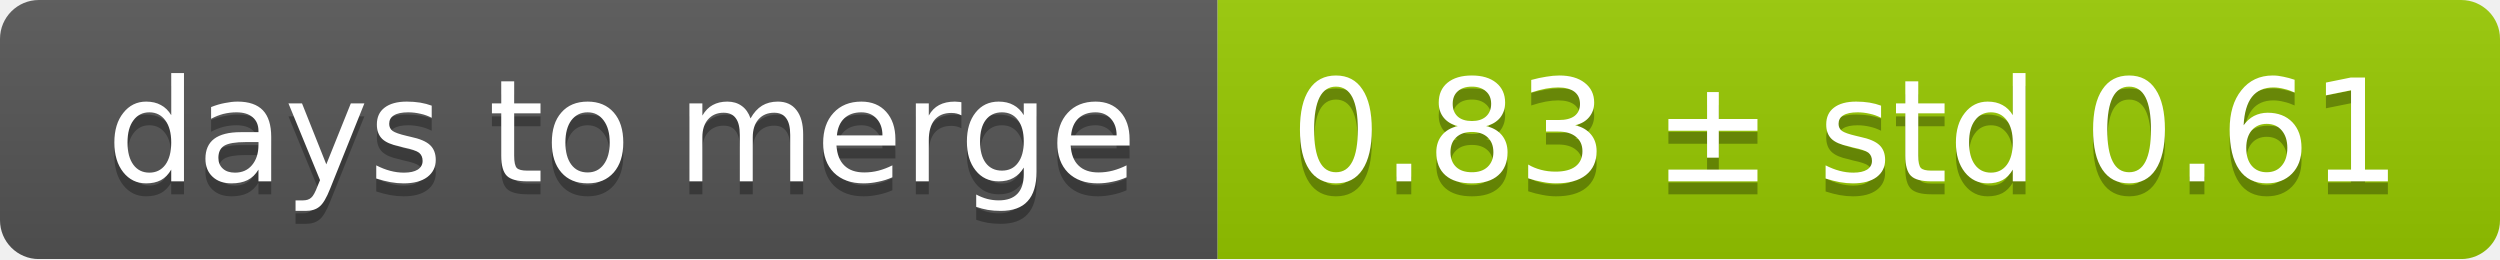
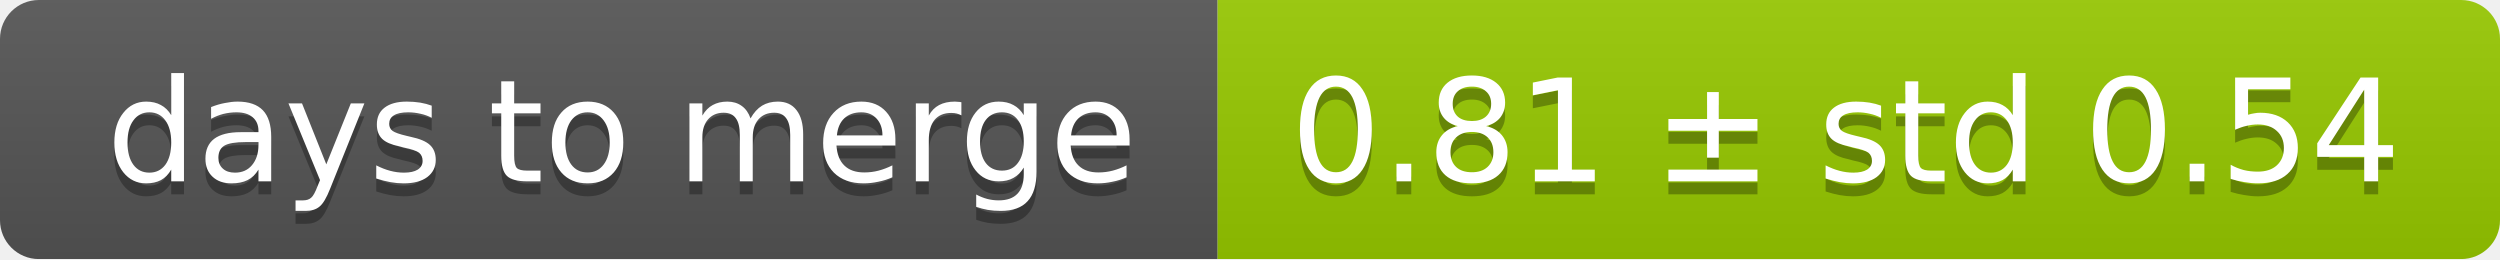
<svg xmlns="http://www.w3.org/2000/svg" width="193" height="20">
  <linearGradient id="smooth" x2="0" y2="100%">
    <stop offset="0" stop-color="#bbb" stop-opacity=".1" />
    <stop offset="1" stop-opacity=".1" />
  </linearGradient>
  <mask id="round">
    <rect width="193" height="20" rx="3" fill="#fff" />
  </mask>
  <g mask="url(#round)">
    <rect width="94" height="20" fill="#555" />
    <rect x="94" width="99" height="20" fill="#97ca00" />
    <rect width="193" height="20" fill="url(#smooth)" />
  </g>
  <g fill="#fff" text-anchor="middle" font-family="DejaVu Sans,Verdana,Geneva,sans-serif" font-size="11">
    <text x="48" y="15" fill="#010101" fill-opacity=".3">days to merge</text>
    <text x="48" y="14">days to merge</text>
-     <text x="142.5" y="15" fill="#010101" fill-opacity=".3">0.83 ± std 0.61</text>
-     <text x="142.5" y="14">0.83 ± std 0.61</text>
+     <text x="142.5" y="15" fill="#010101" fill-opacity=".3">0.81 ± std 0.54</text>
+     <text x="142.5" y="14">0.81 ± std 0.54</text>
  </g>
</svg>
